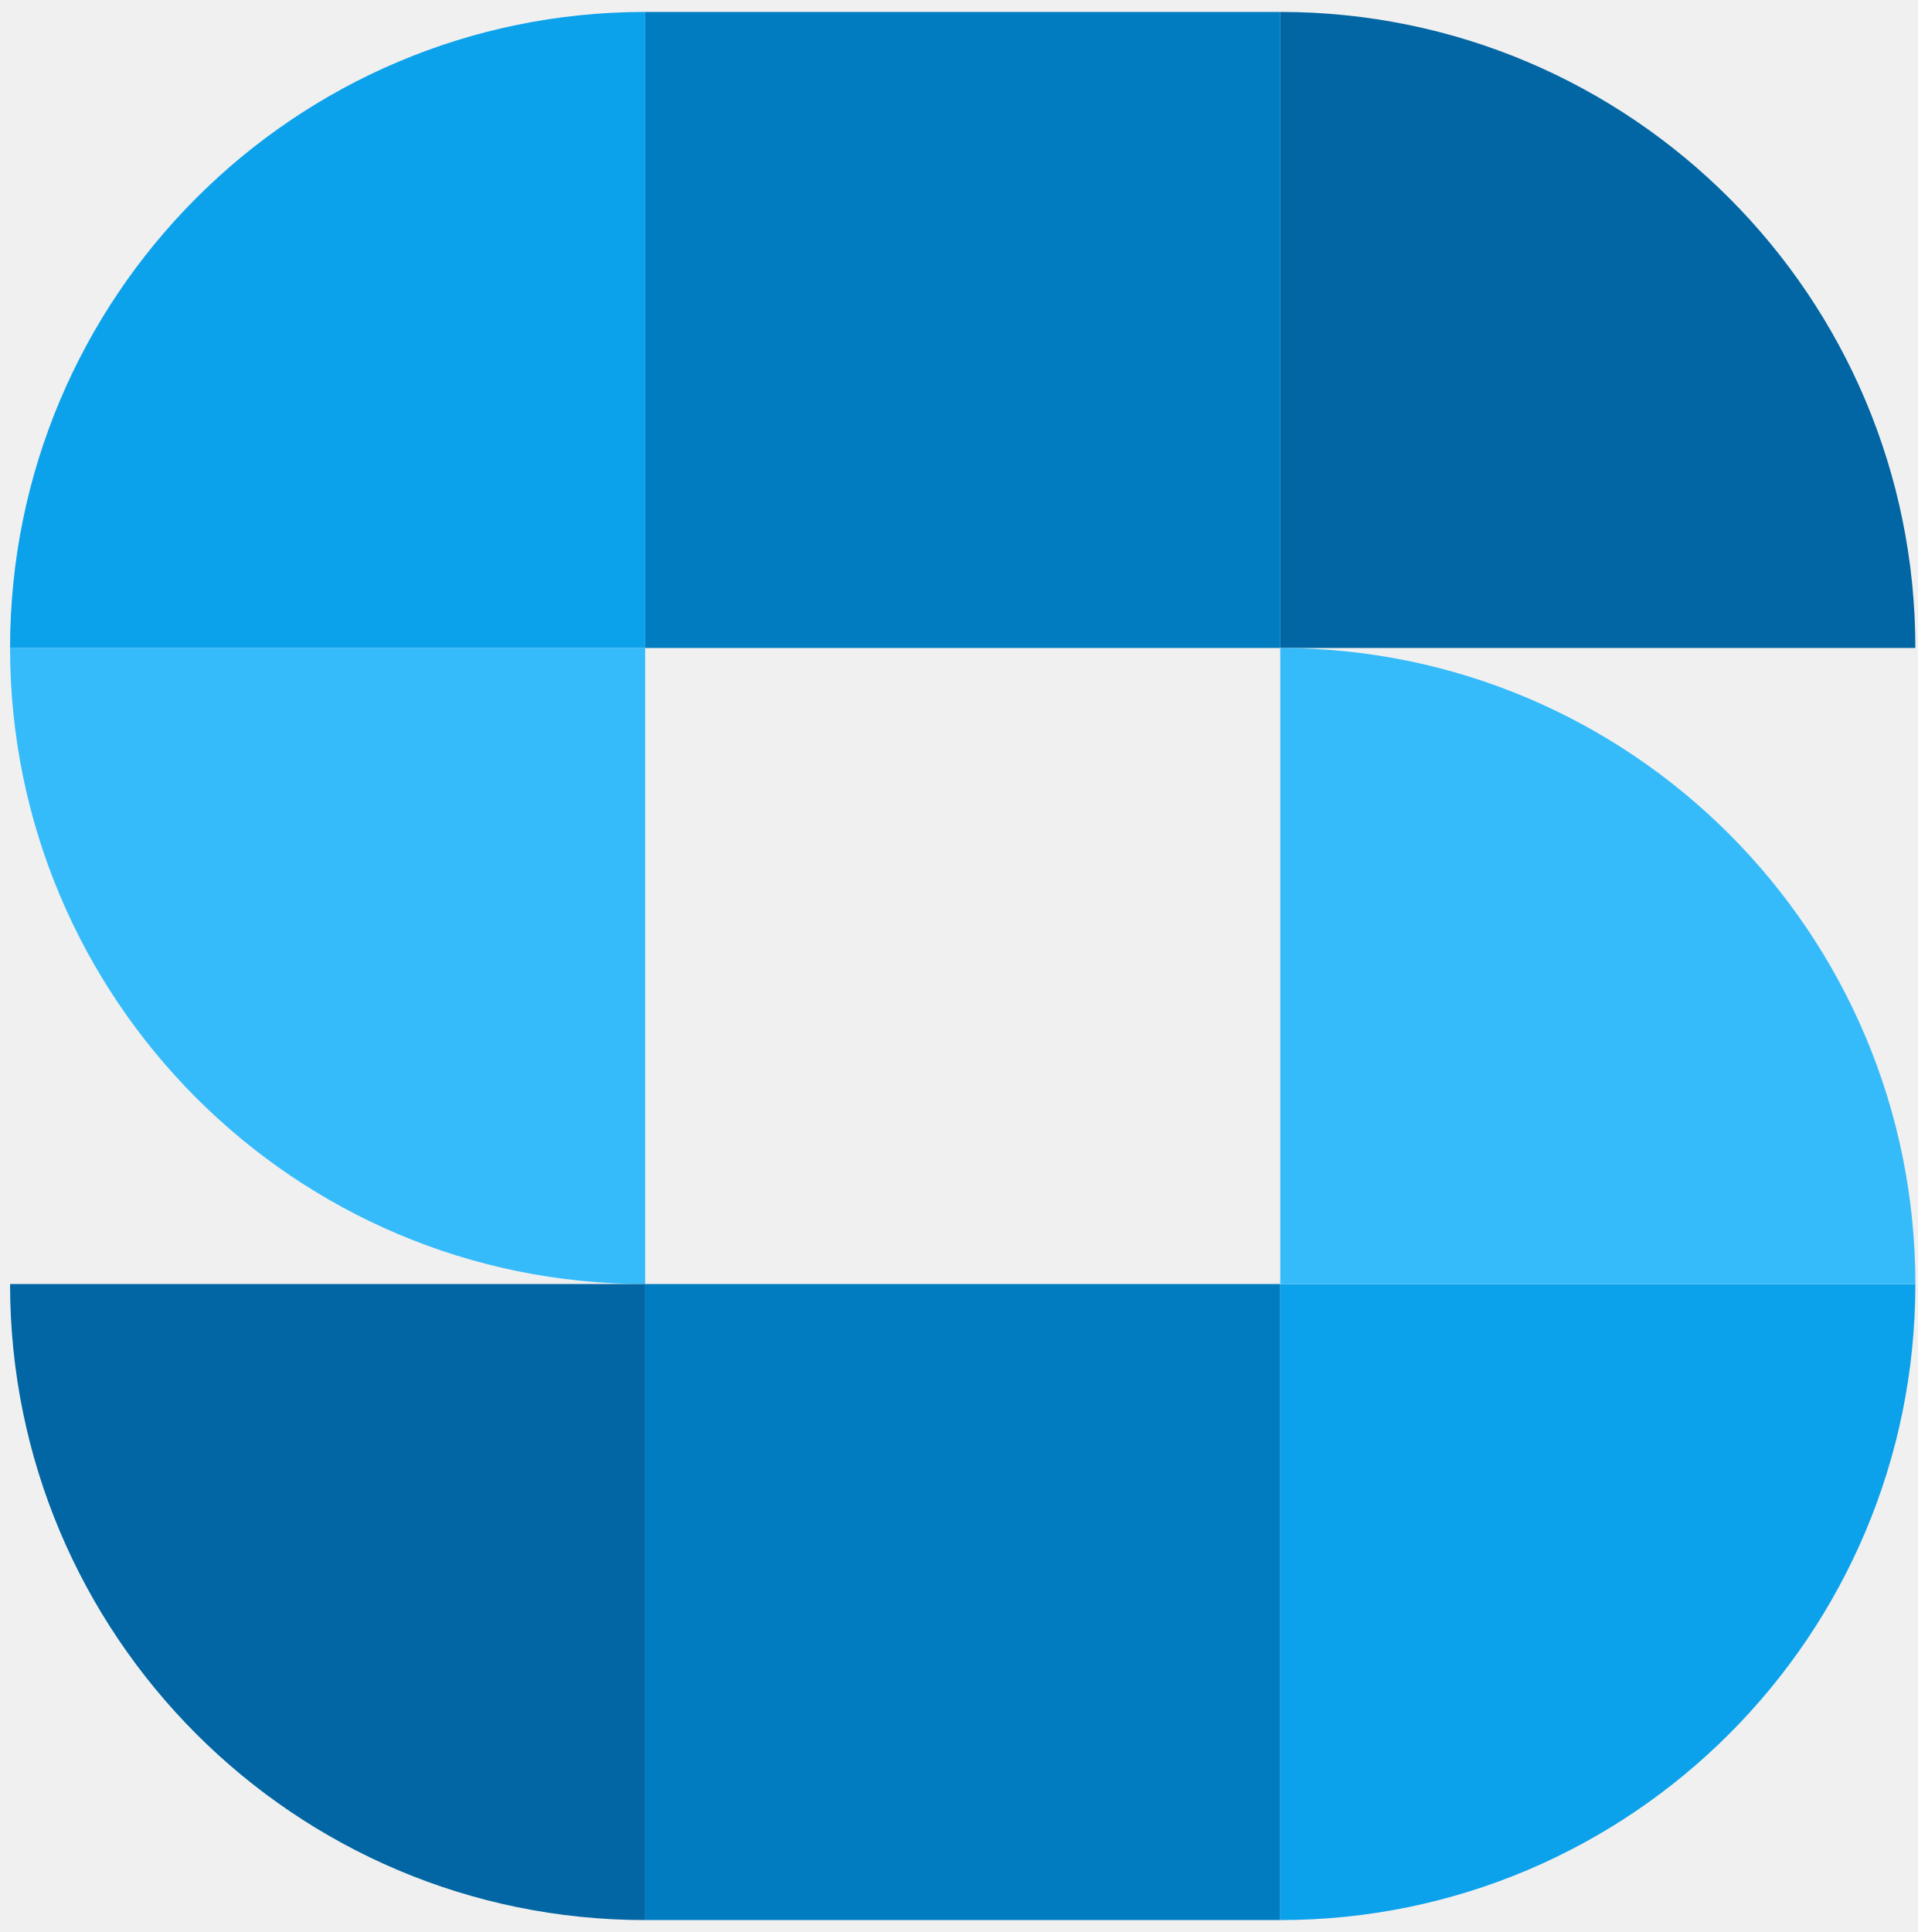
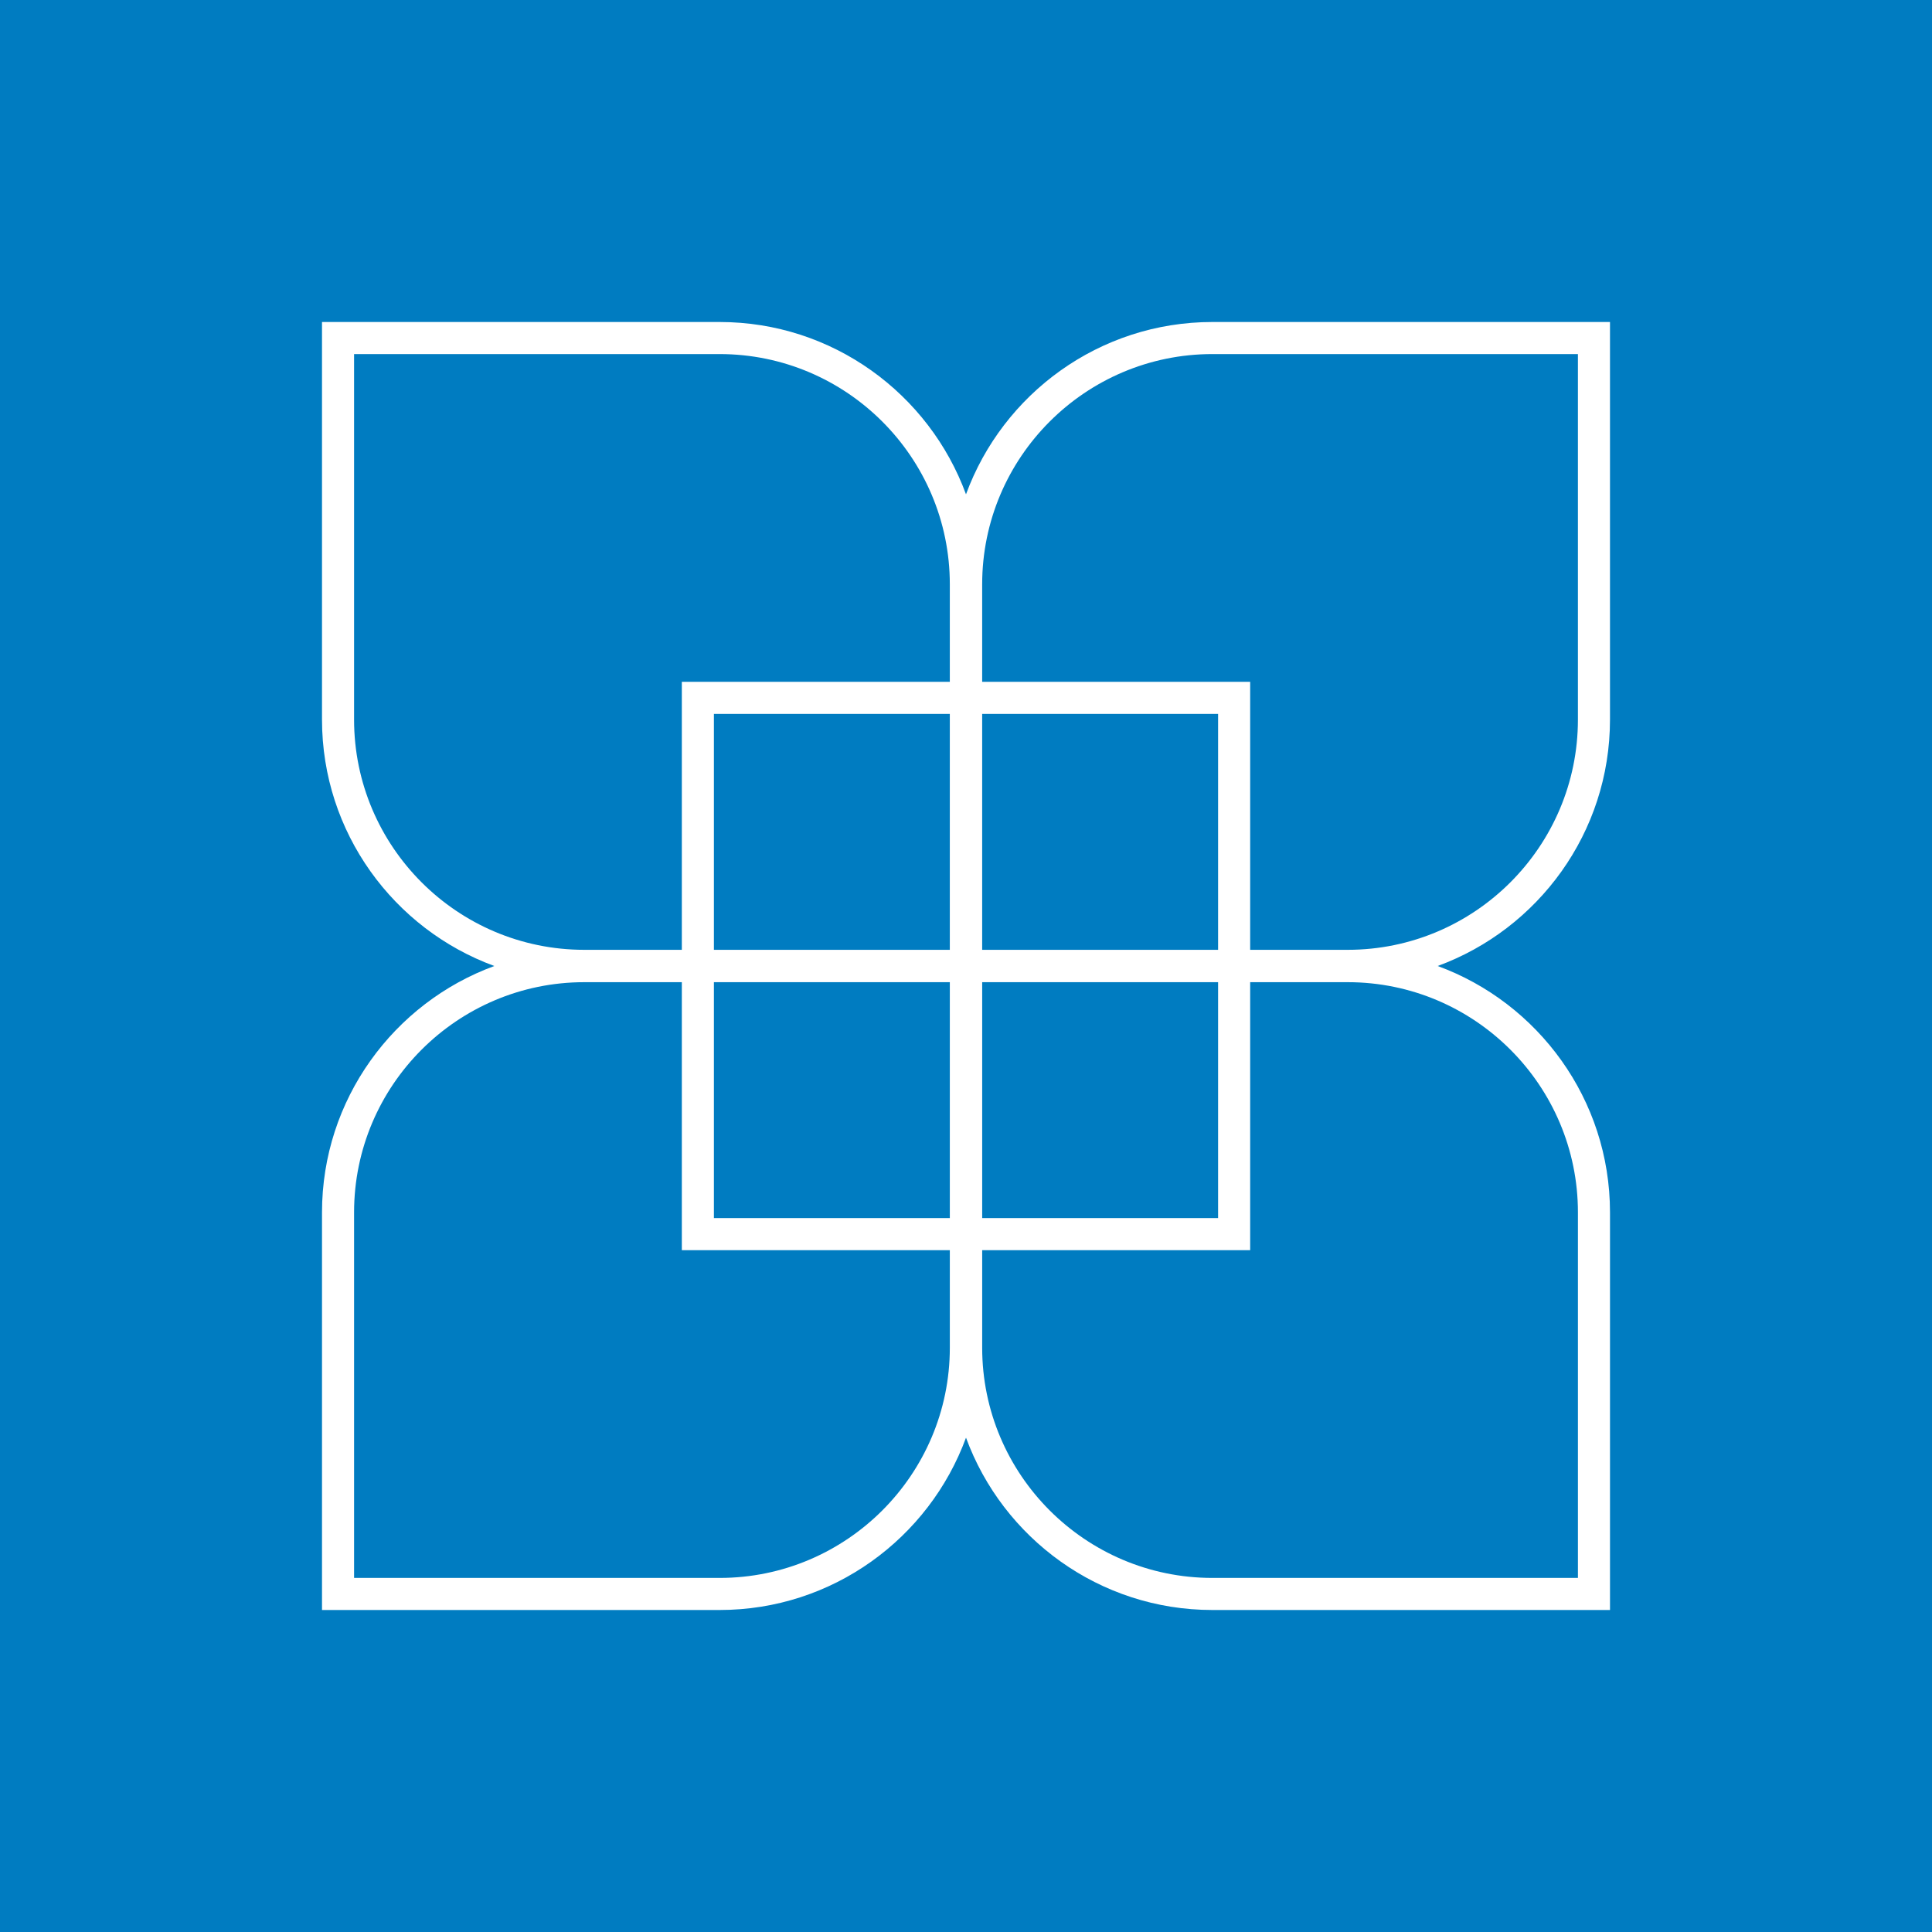
- <svg xmlns="http://www.w3.org/2000/svg" width="137" height="138" viewBox="0 0 137 138" fill="none">
-   <g clip-path="url(#clip0_4275_1573)">
-     <rect x="91.452" y="46.284" width="45.366" height="45.432" transform="rotate(-180 91.4517 46.2843)" fill="#007CC1" />
-     <rect width="45.366" height="45.432" transform="matrix(-1 8.75497e-08 8.7296e-08 1 91.4517 91.7163)" fill="#007CC1" />
-     <path fill-rule="evenodd" clip-rule="evenodd" d="M136.818 46.284C136.818 21.193 116.507 0.852 91.452 0.852L91.452 46.284L136.818 46.284Z" fill="#0166A3" />
-     <path fill-rule="evenodd" clip-rule="evenodd" d="M136.818 91.716C136.818 91.716 136.818 91.716 136.818 91.716C136.818 116.808 116.507 137.148 91.452 137.149L91.452 91.716L136.818 91.716Z" fill="#0CA2EB" />
-     <path fill-rule="evenodd" clip-rule="evenodd" d="M46.085 46.284L46.085 91.716C21.03 91.716 0.719 71.376 0.719 46.284L46.085 46.284Z" fill="#36BBFA" />
-     <path fill-rule="evenodd" clip-rule="evenodd" d="M46.085 46.284L46.085 0.852C21.03 0.852 0.719 21.193 0.719 46.284L0.719 46.284L46.085 46.284Z" fill="#0CA2EB" />
-     <path fill-rule="evenodd" clip-rule="evenodd" d="M46.085 91.716L46.085 137.148C21.03 137.148 0.719 116.808 0.719 91.716L46.085 91.716Z" fill="#0166A3" />
-     <path fill-rule="evenodd" clip-rule="evenodd" d="M91.452 91.716L91.452 46.284C116.507 46.285 136.817 66.625 136.818 91.716L91.452 91.716Z" fill="#36BBFA" />
+ <svg xmlns="http://www.w3.org/2000/svg" width="600" height="600" fill="none">
+   <g clip-path="url(#a)">
+     <path fill="#fff" d="M0 0h600v600H0z" />
+     <g clip-path="url(#b)">
+       <path fill="#007CC1" d="M0 0h600v600H0z" />
+       <path fill="#fff" d="M500 500H376.52c-35.103 0-65.092-22.323-76.519-53.516C288.574 477.677 258.584 500 223.48 500H100.001V376.522c0-35.106 22.322-65.097 53.52-76.522C122.323 288.576 100 258.585 100 223.479V100.001h123.48c35.103 0 65.092 22.322 76.518 53.515C311.424 122.323 341.415 100 376.518 100h123.479v123.479c0 35.106-22.322 65.097-53.519 76.521C477.675 311.425 500 341.416 500 376.522V500ZM305.025 388.251v30.293c0 39.423 32.073 71.495 71.495 71.495h113.519V376.522c0-39.423-32.072-71.496-71.495-71.496h-30.293v83.225h-83.226ZM109.962 490.039H223.48c39.424 0 71.497-32.072 71.497-71.495v-30.293h-83.229v-83.225h-30.291c-39.423 0-71.495 32.073-71.495 71.496v113.517ZM305.025 378.29h73.265v-73.264h-73.265v73.264Zm-83.316 0h73.268v-73.264h-73.268v73.264Zm166.542-83.315h30.29c39.422 0 71.495-32.073 71.495-71.496V109.961H376.518c-39.423 0-71.496 32.072-71.496 71.495v30.294h83.229v83.225Zm-83.229 0h73.268V221.71h-73.268v73.265Zm-83.313 0h73.265V221.71h-73.265v73.265ZM109.961 109.962v113.517c0 39.423 32.072 71.496 71.496 71.496h30.291V211.75h83.226v-30.293c0-39.423-32.072-71.495-71.494-71.495H109.961Z" />
+     </g>
  </g>
  <defs>
-     <clipPath id="clip0_4275_1573">
-       <rect width="136.099" height="136.296" fill="white" transform="translate(0.718719 0.851868)" />
+     <clipPath id="a">
+       <path fill="#fff" d="M0 0h600v600H0z" />
+     </clipPath>
+     <clipPath id="b">
+       <path fill="#fff" d="M0 0h600v600H0z" />
    </clipPath>
  </defs>
</svg>
